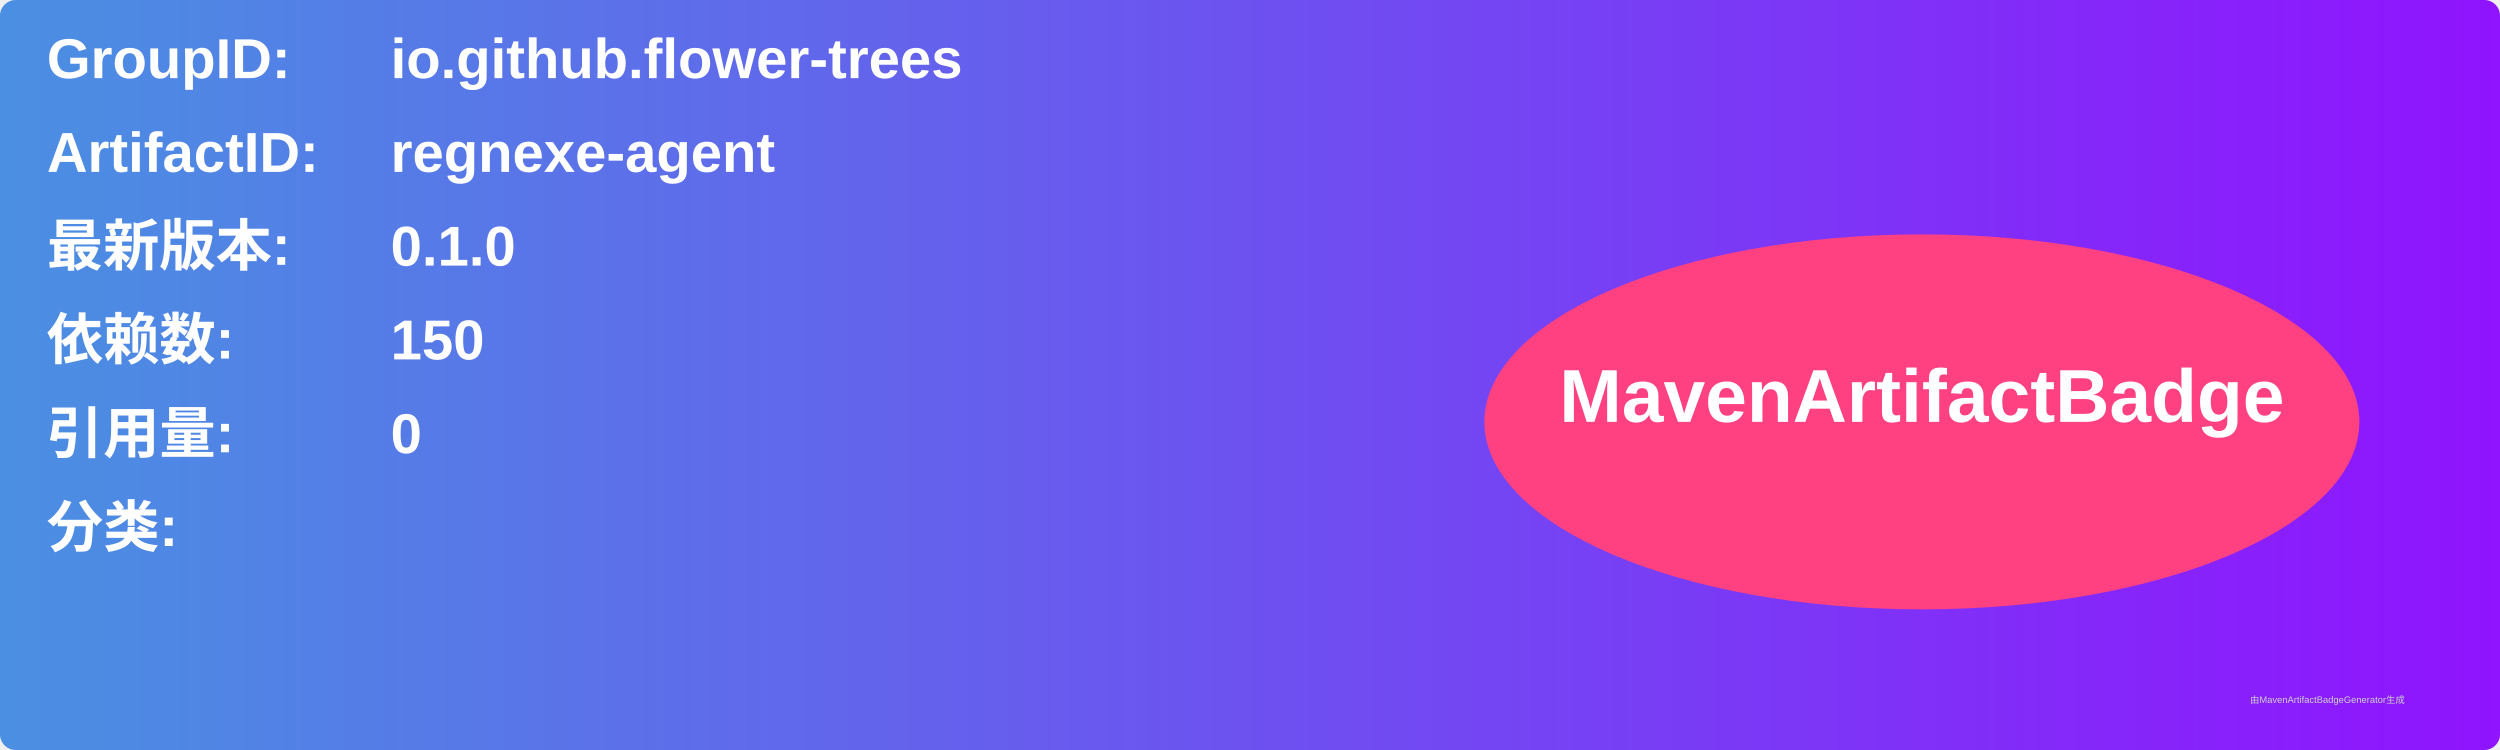
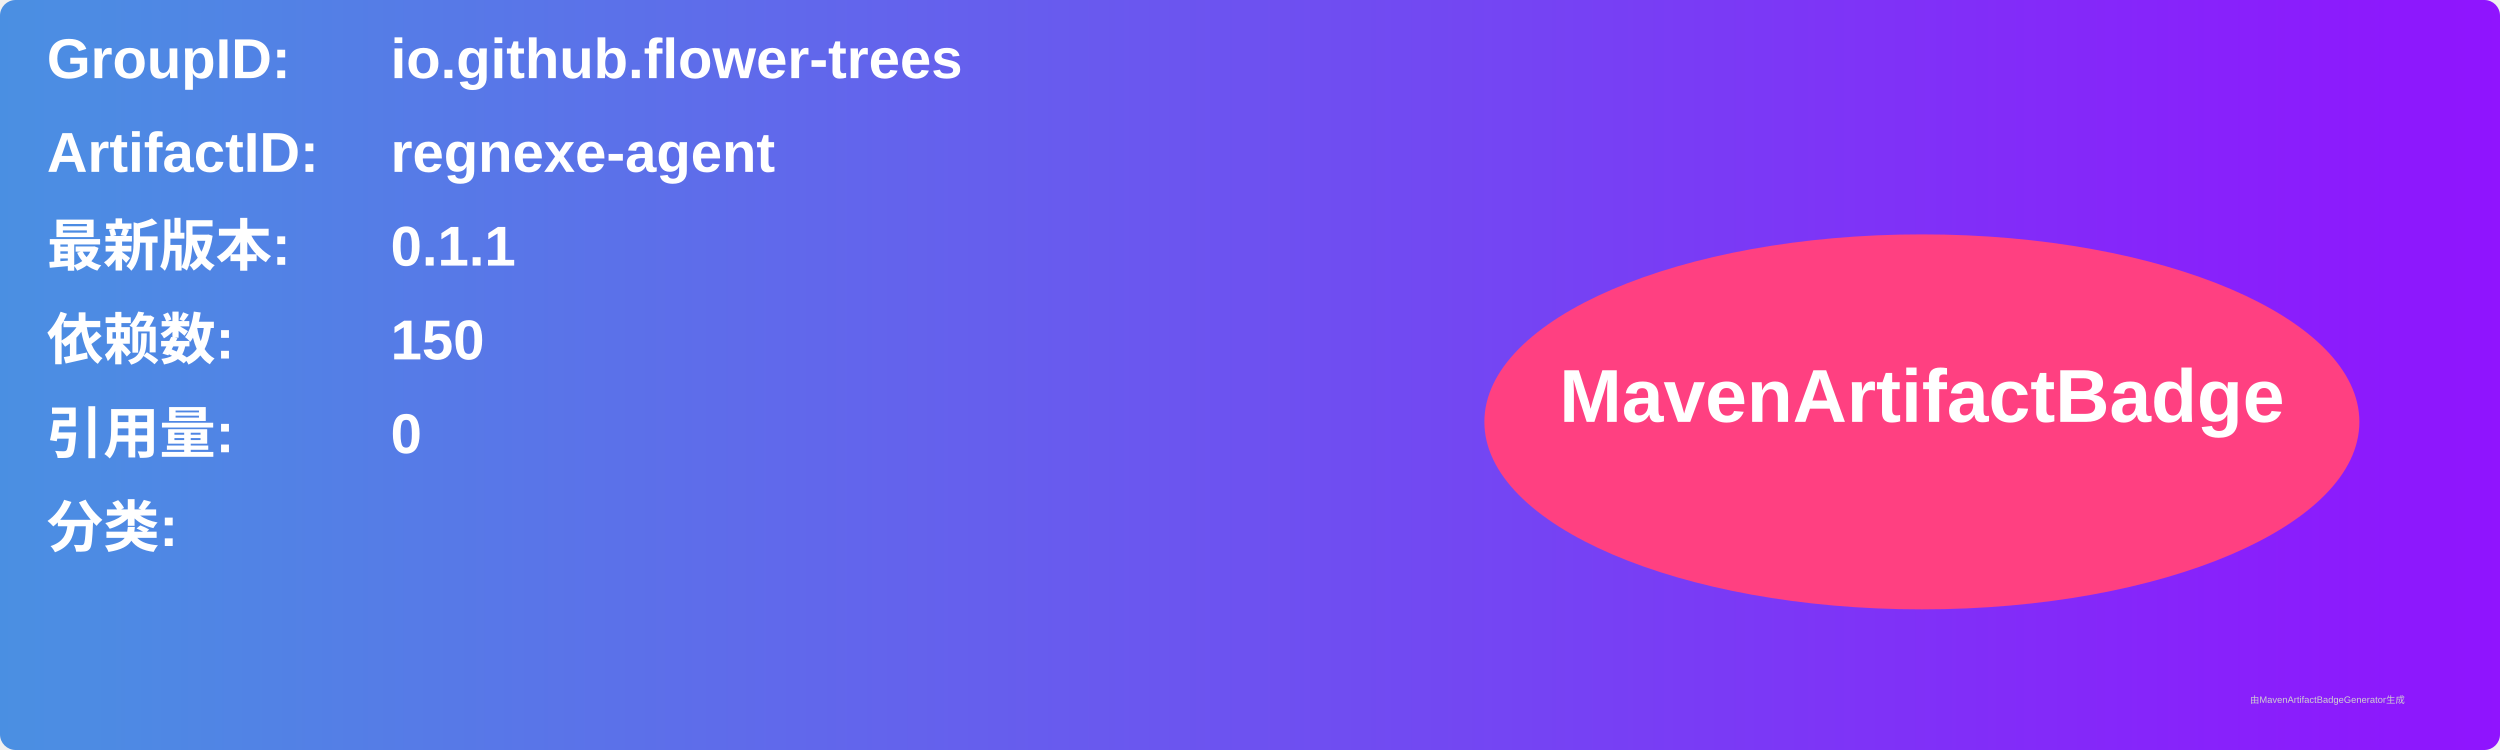
<svg xmlns="http://www.w3.org/2000/svg" width="800" height="240" viewBox="0 0 800 240">
  <linearGradient id="grad" x1="0%" y1="0%" x2="100%" y2="0%">
    <stop offset="0%" stop-color="#4a90e2" />
    <stop offset="100%" stop-color="#9013fe" />
  </linearGradient>
  <rect width="100%" height="100%" rx="5" ry="5" fill="url(#grad)" />
  <g transform="translate(15, 15)">
    <text x="0" y="10" font-family="Arial" font-size="18" fill="white" font-weight="bold" width="260">GroupID:</text>
    <text x="110" y="10" font-family="Arial" font-size="18" fill="white" font-weight="bold" width="460">io.github.flower-trees</text>
    <text x="0" y="40" font-family="Arial" font-size="18" fill="white" font-weight="bold" width="260">ArtifactID:</text>
    <text x="110" y="40" font-family="Arial" font-size="18" fill="white" font-weight="bold" width="460">regnexe-agent</text>
    <text x="0" y="70" font-family="Arial" font-size="18" fill="white" font-weight="bold">最新版本:</text>
    <text x="110" y="70" font-family="Arial" font-size="18" fill="white" font-weight="bold">
-       <tspan font-weight="bold">0.1.0</tspan>
+       <tspan font-weight="bold">0.1.1</tspan>
    </text>
    <text x="0" y="100" font-family="Arial" font-size="18" fill="white" font-weight="bold">依赖数: </text>
    <text x="110" y="100" font-family="Arial" font-size="18" fill="white">
      <tspan font-weight="bold">150</tspan>
    </text>
    <text x="0" y="130" font-family="Arial" font-size="18" fill="white" font-weight="bold">引用量: </text>
    <text x="110" y="130" font-family="Arial" font-size="18" fill="white">
      <tspan font-weight="bold">0</tspan>
    </text>
    <text x="0" y="160" font-family="Arial" font-size="18" fill="white" font-weight="bold">分类:</text>
    <text x="10" y="190" font-family="Arial" font-size="10" fill="white">
      <tspan font-weight="bold" />
    </text>
    <ellipse cx="600" cy="120" rx="140" ry="60" fill="#ff4081" />
    <text x="600" y="120" text-anchor="middle" font-family="Arial" font-size="24" fill="white" font-weight="bold">MavenArtifactBadge</text>
  </g>
  <text x="720" y="225" font-family="Arial" font-size="3" fill="#d0d0d0">由MavenArtifactBadgeGenerator生成</text>
</svg>
